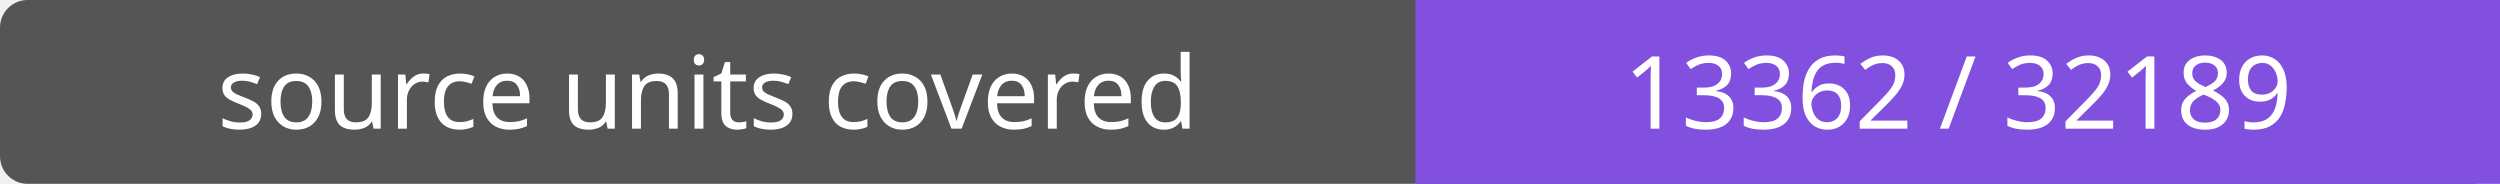
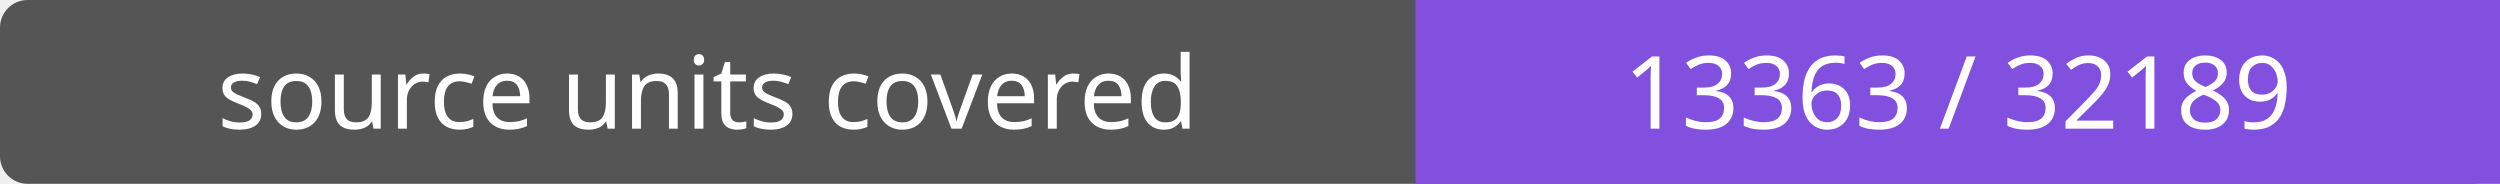
- <svg xmlns="http://www.w3.org/2000/svg" width="272" height="20" role="img" aria-label="source units covered: 13362 / 32189">
+ <svg xmlns="http://www.w3.org/2000/svg" width="272" height="20" role="img" aria-label="source units covered: 13363 / 32189">
  <rect width="272" height="20" rx="3" fill="#555" />
  <path fill="#8250df" d="M154 0h118v20H154z" />
  <g fill="#fff" text-anchor="middle" font-family="Verdana,sans-serif" font-size="11">
    <text x="77.0" y="14">source units covered</text>
-     <text x="213.0" y="14">13362 / 32189</text>
+     <text x="213.0" y="14">13363 / 32189</text>
  </g>
</svg>
